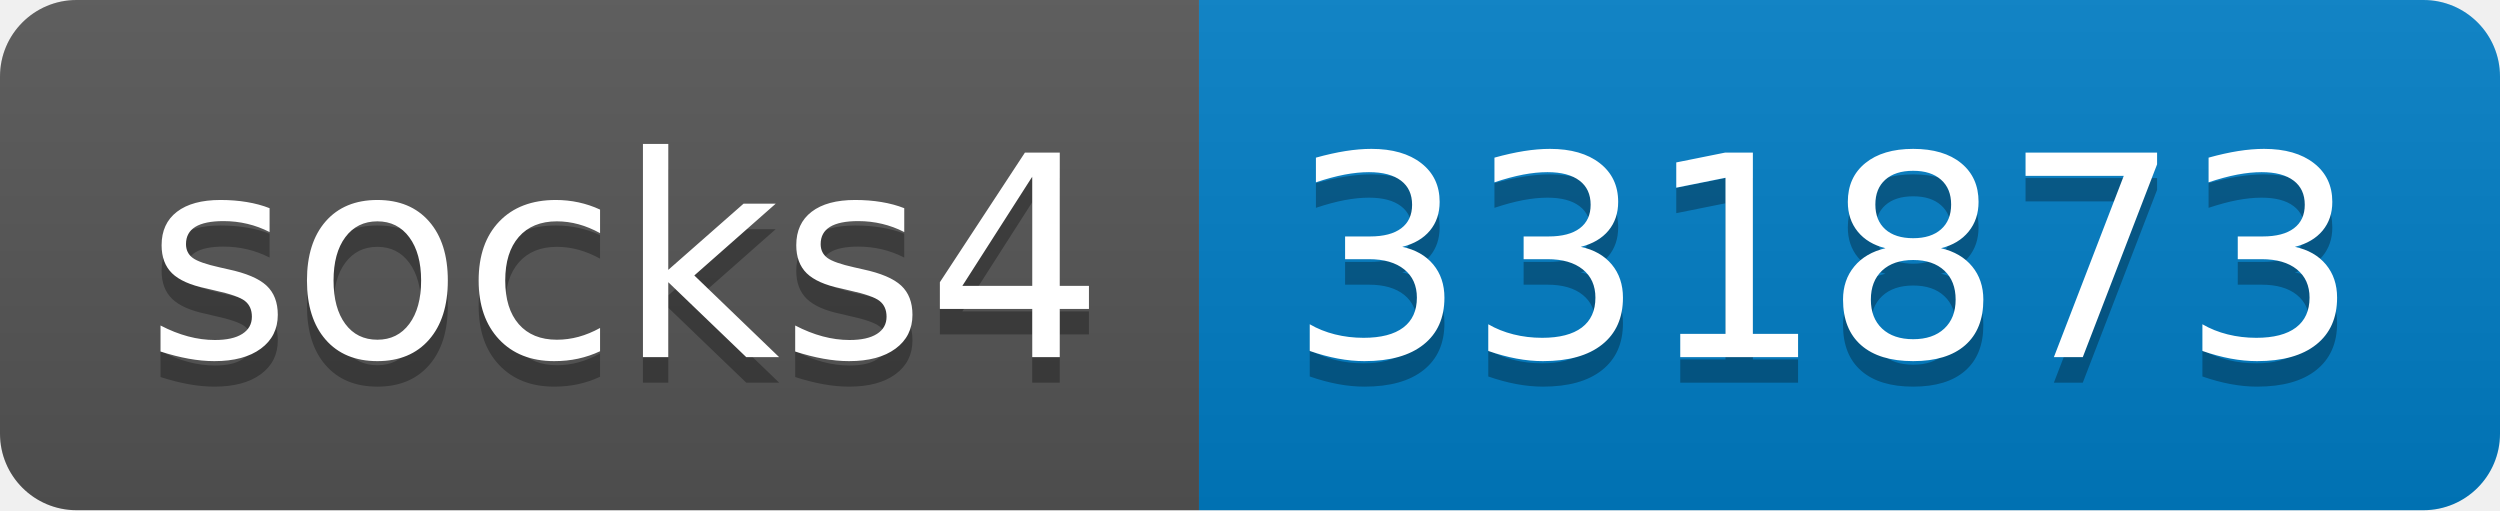
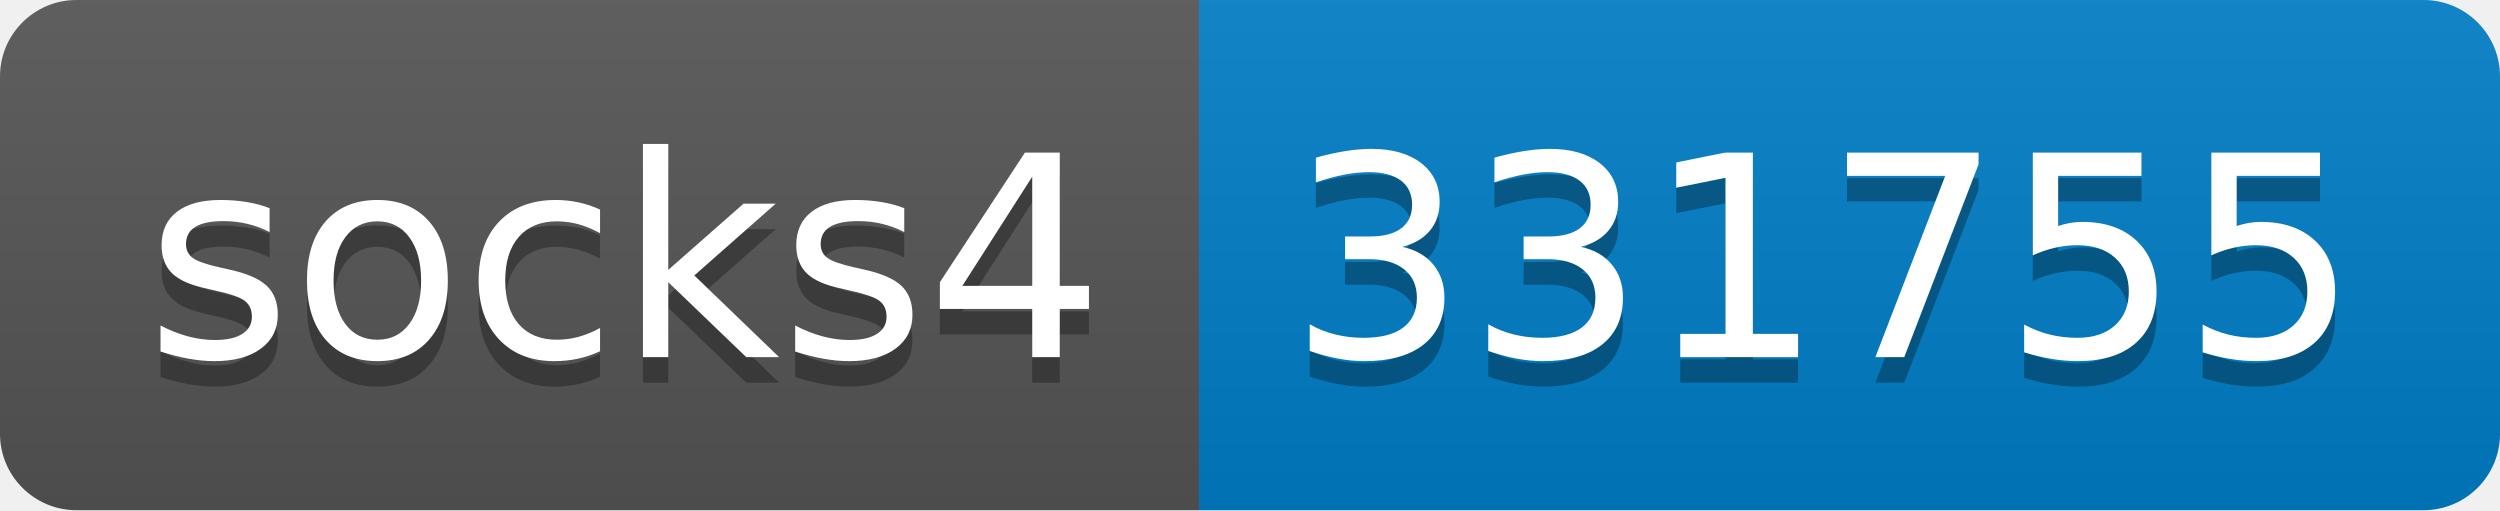
- <svg xmlns="http://www.w3.org/2000/svg" width="98" height="20" role="img" aria-label="socks4: 331873">
+ <svg xmlns="http://www.w3.org/2000/svg" width="98" height="20" role="img" aria-label="socks4: 331755">
  <linearGradient id="s" x2="0" y2="100%">
    <stop offset="0" stop-color="#bbb" stop-opacity=".1" />
    <stop offset="1" stop-opacity=".1" />
  </linearGradient>
  <clipPath id="r">
    <rect width="98" height="20" rx="3" fill="#fff" />
  </clipPath>
  <g clip-path="url(#r)">
    <rect width="47" height="20" fill="#555" />
    <rect x="47" width="51" height="20" fill="#007ec6" />
    <rect width="98" height="20" fill="url(#s)" />
  </g>
  <g fill="#fff" text-anchor="middle" font-family="Verdana,Geneva,DejaVu Sans,sans-serif" text-rendering="geometricPrecision" font-size="110">
    <text aria-hidden="true" x="245" y="150" fill="#010101" fill-opacity=".3" transform="scale(.1)" textLength="370">socks4</text>
    <text x="245" y="140" transform="scale(.1)" fill="#fff" textLength="370">socks4</text>
-     <text aria-hidden="true" x="715" y="150" fill="#010101" fill-opacity=".3" transform="scale(.1)" textLength="410">331873</text>
-     <text x="715" y="140" transform="scale(.1)" fill="#fff" textLength="410">331873</text>
+     <text aria-hidden="true" x="715" y="150" fill="#010101" fill-opacity=".3" transform="scale(.1)" textLength="410">331755</text>
+     <text x="715" y="140" transform="scale(.1)" fill="#fff" textLength="410">331755</text>
  </g>
</svg>
